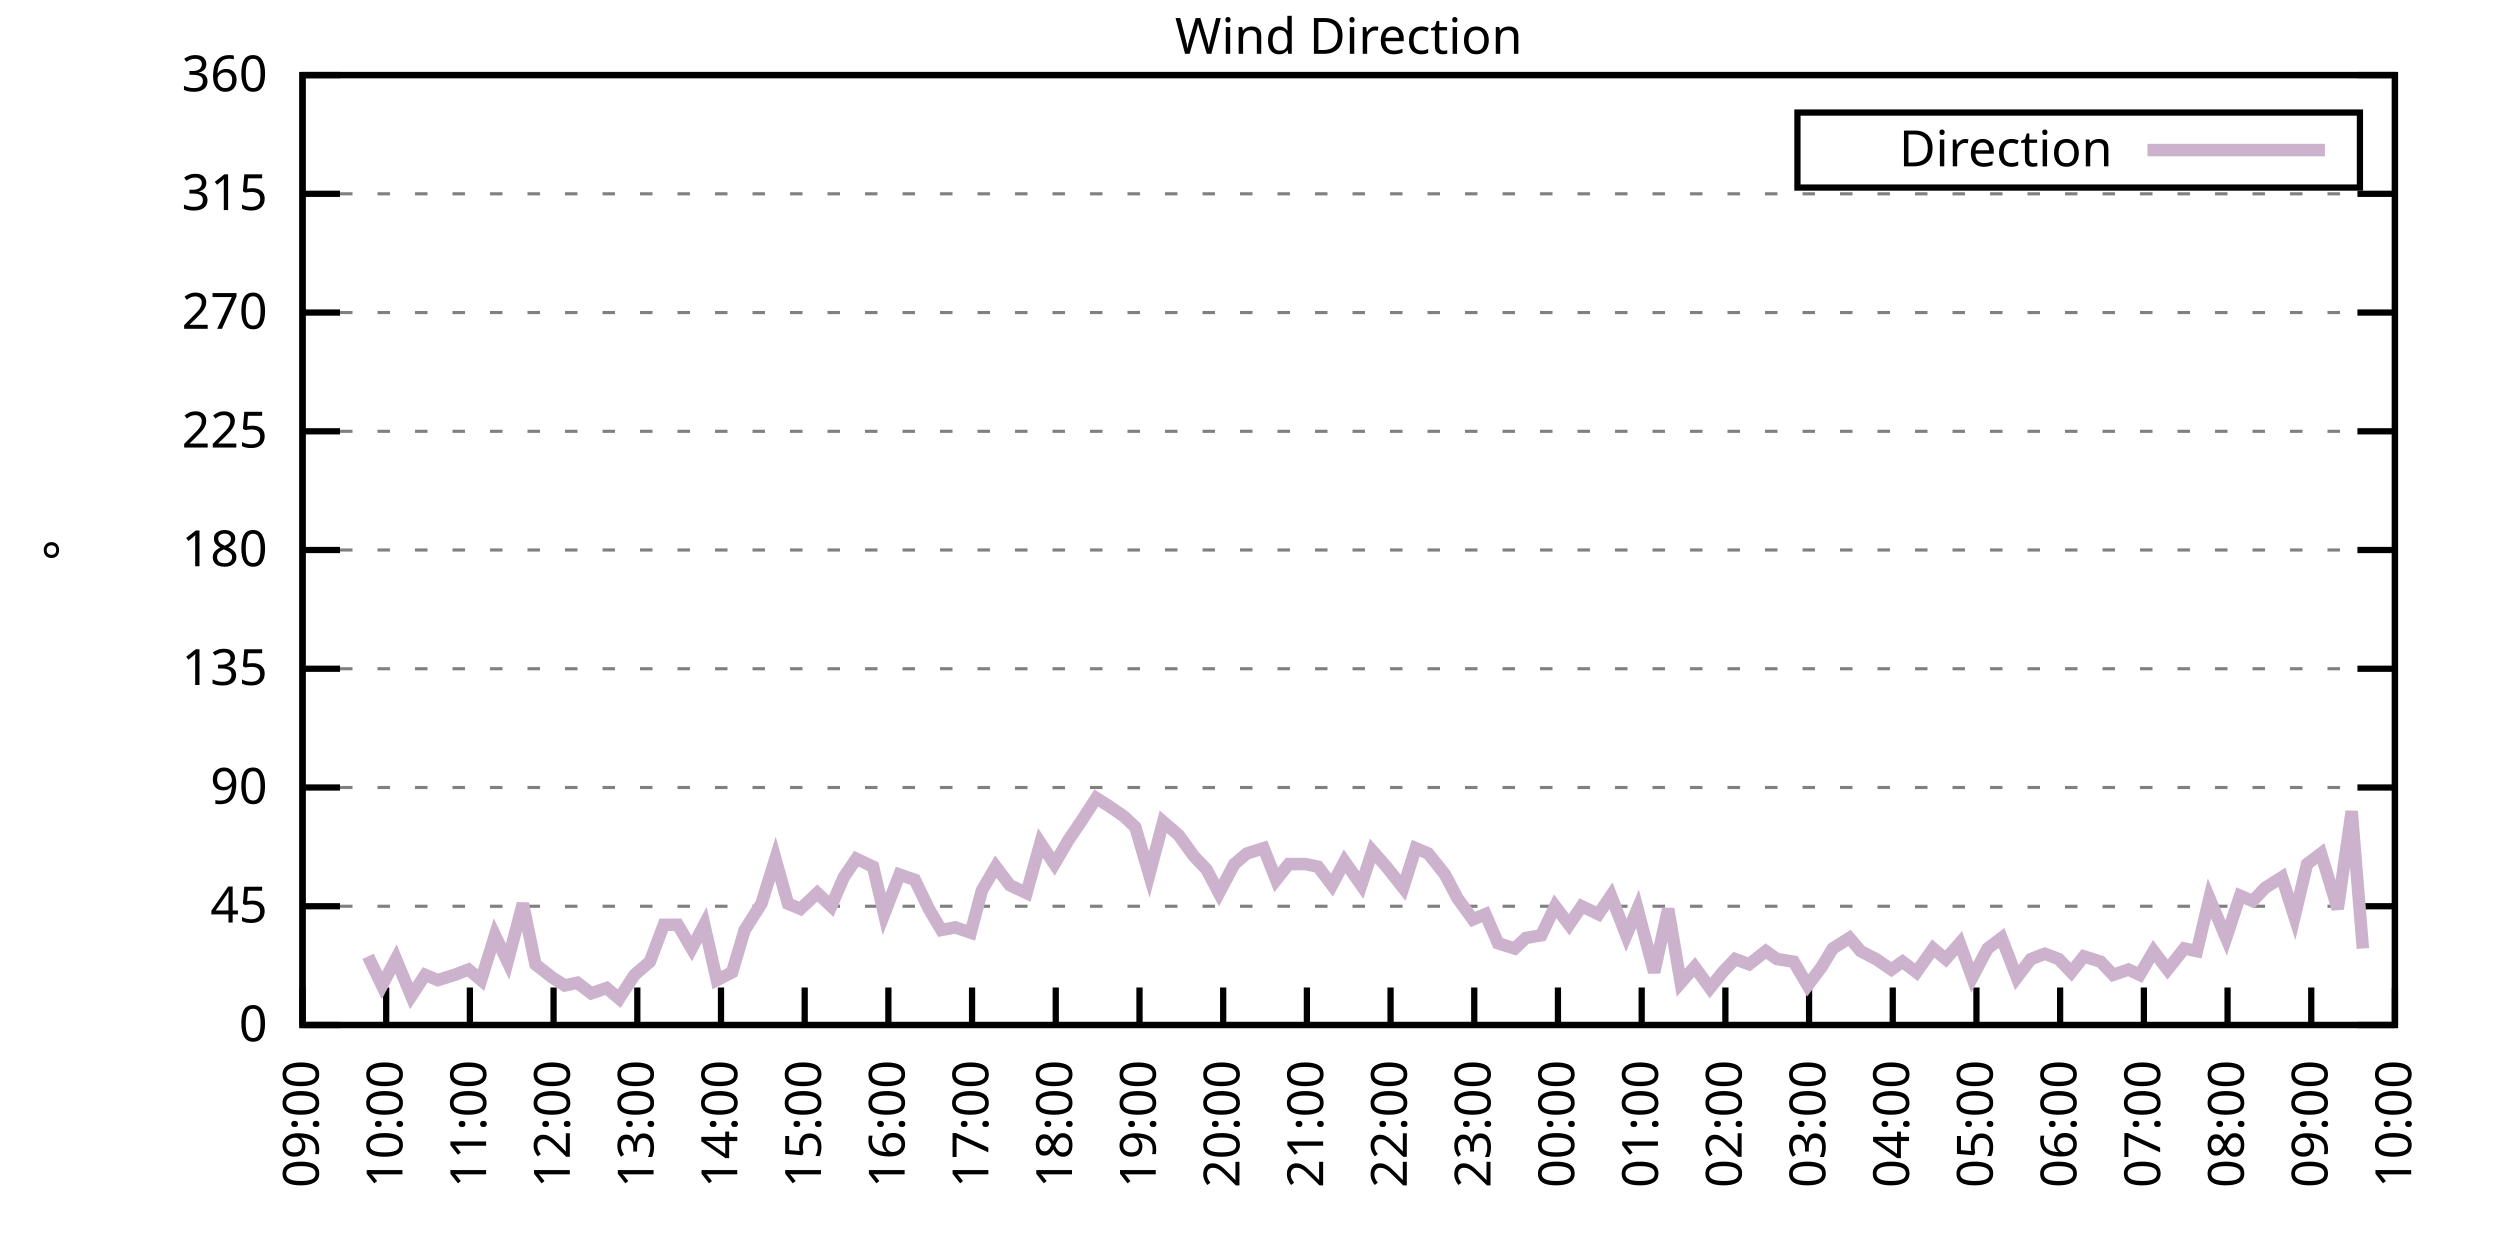
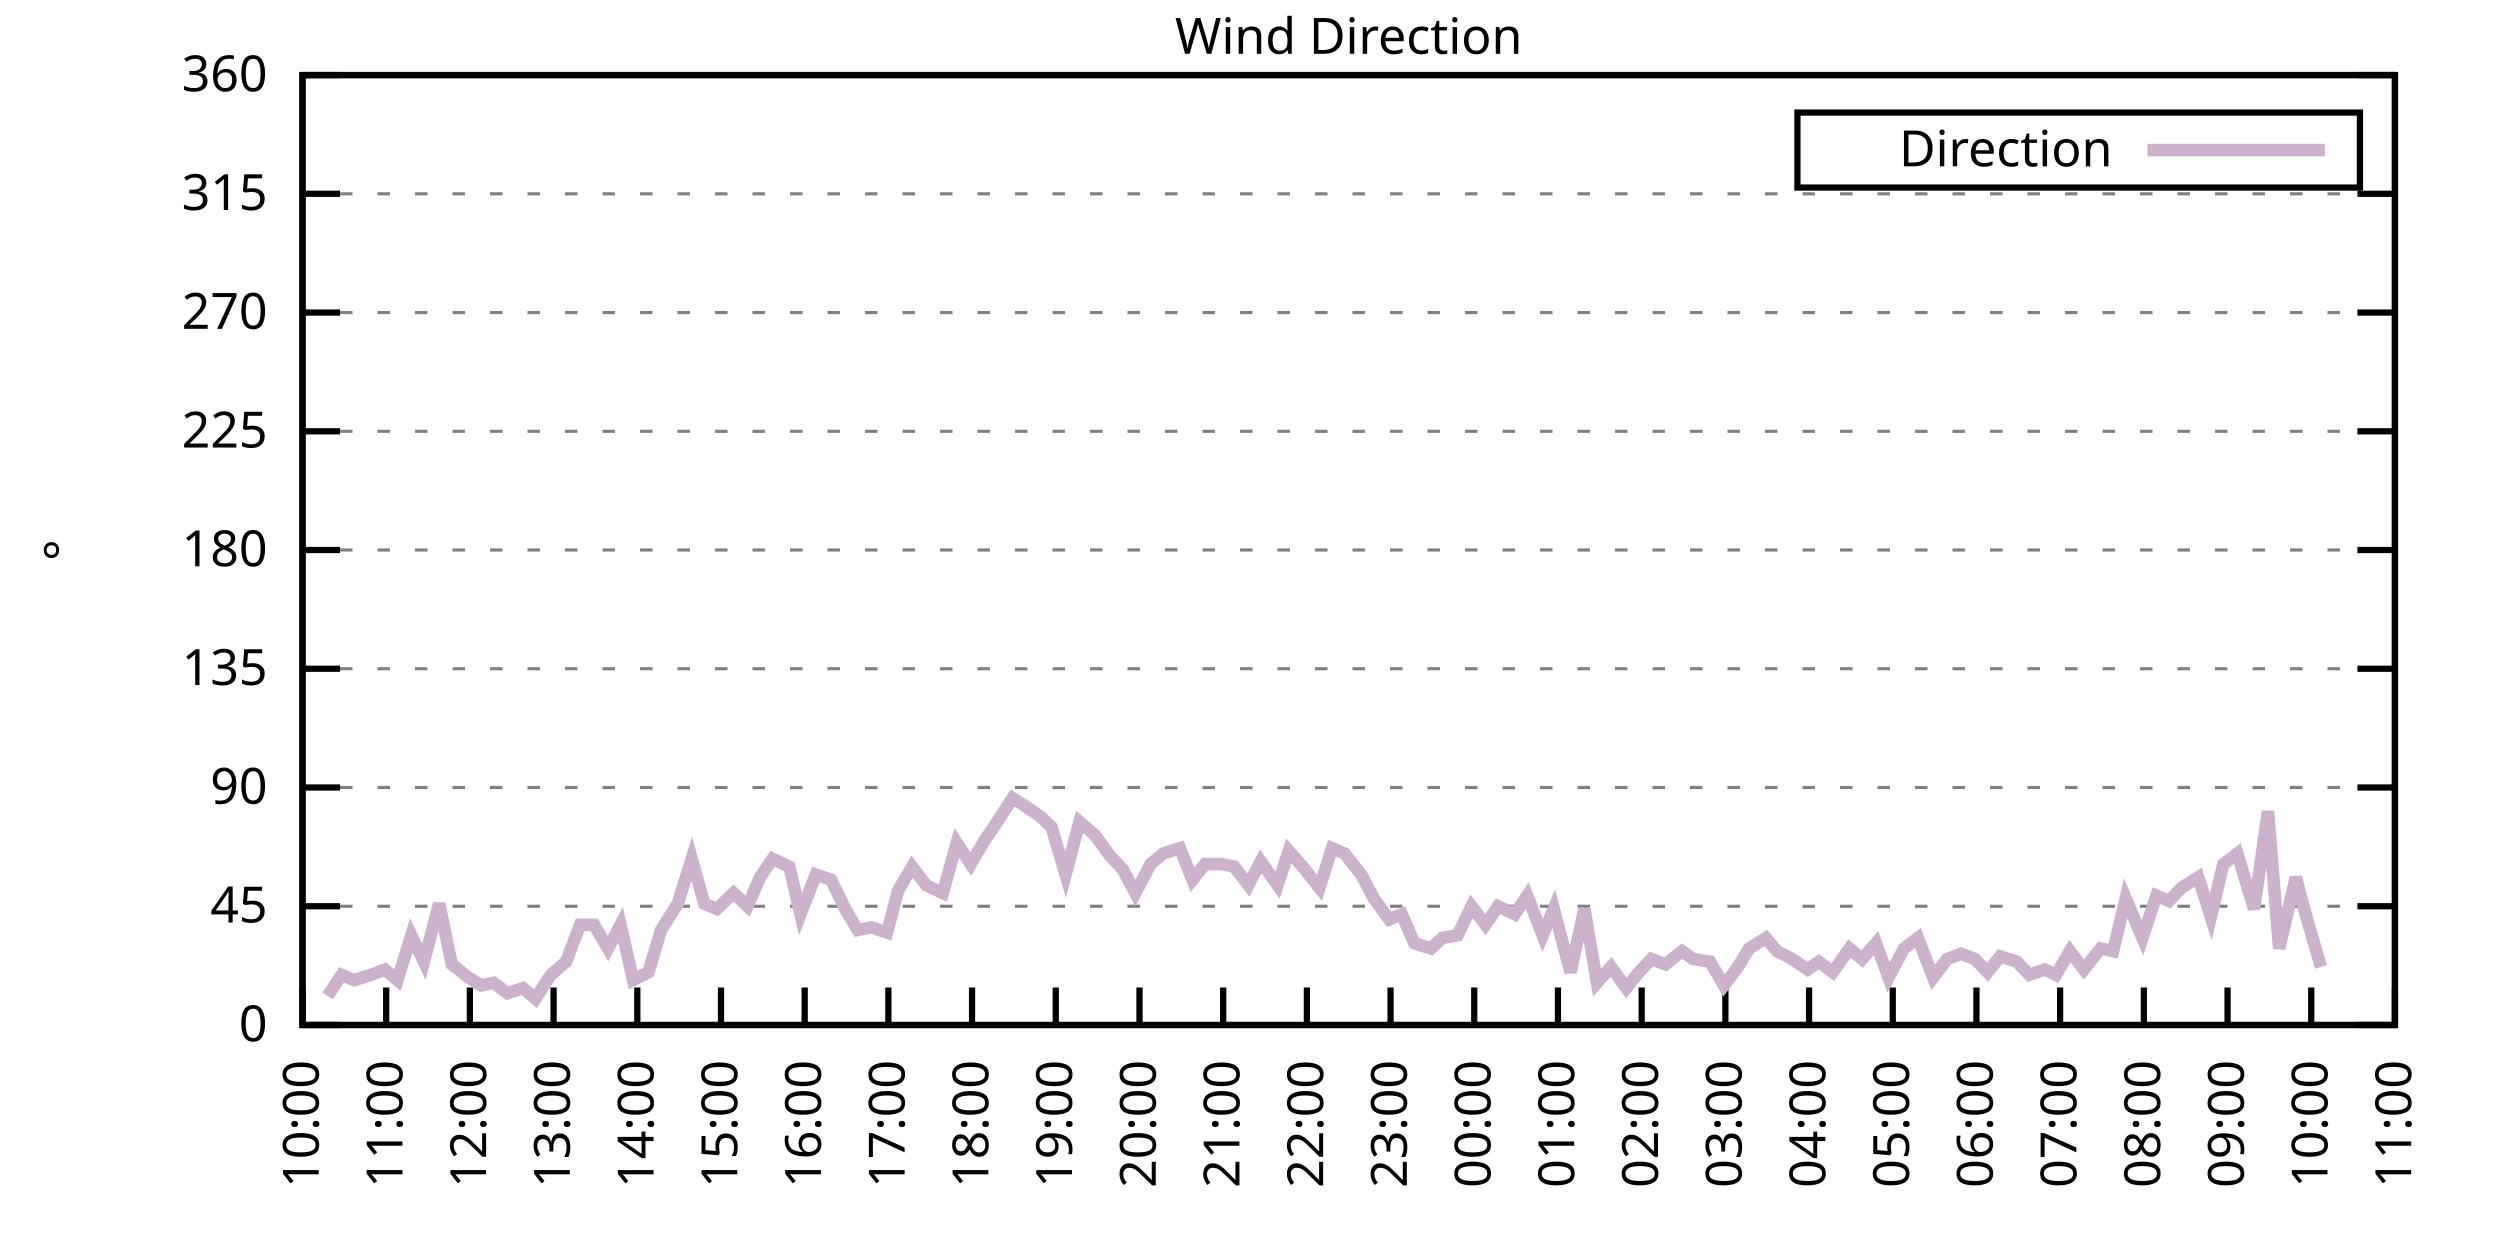
<svg xmlns="http://www.w3.org/2000/svg" xmlns:xlink="http://www.w3.org/1999/xlink" width="400" height="200" viewBox="0 0 400 200">
  <g id="gnuplot_canvas">
    <rect x="0" y="0" width="400" height="200" fill="none" />
    <defs>
      <circle id="gpDot" r="0.5" stroke-width="0.5" stroke="currentColor" />
      <path id="gpPt0" stroke-width="0.333" stroke="currentColor" d="M-1,0 h2 M0,-1 v2" />
      <path id="gpPt1" stroke-width="0.333" stroke="currentColor" d="M-1,-1 L1,1 M1,-1 L-1,1" />
      <path id="gpPt2" stroke-width="0.333" stroke="currentColor" d="M-1,0 L1,0 M0,-1 L0,1 M-1,-1 L1,1 M-1,1 L1,-1" />
      <rect id="gpPt3" stroke-width="0.333" stroke="currentColor" x="-1" y="-1" width="2" height="2" />
      <rect id="gpPt4" stroke-width="0.333" stroke="currentColor" fill="currentColor" x="-1" y="-1" width="2" height="2" />
      <circle id="gpPt5" stroke-width="0.333" stroke="currentColor" cx="0" cy="0" r="1" />
      <use xlink:href="#gpPt5" id="gpPt6" fill="currentColor" stroke="none" />
      <path id="gpPt7" stroke-width="0.333" stroke="currentColor" d="M0,-1.33 L-1.33,0.67 L1.33,0.67 z" />
      <use xlink:href="#gpPt7" id="gpPt8" fill="currentColor" stroke="none" />
      <use xlink:href="#gpPt7" id="gpPt9" stroke="currentColor" transform="rotate(180)" />
      <use xlink:href="#gpPt9" id="gpPt10" fill="currentColor" stroke="none" />
      <use xlink:href="#gpPt3" id="gpPt11" stroke="currentColor" transform="rotate(45)" />
      <use xlink:href="#gpPt11" id="gpPt12" fill="currentColor" stroke="none" />
      <path id="gpPt13" stroke-width="0.333" stroke="currentColor" d="M0,1.330 L1.265,0.411 L0.782,-1.067 L-0.782,-1.076 L-1.265,0.411 z" />
      <use xlink:href="#gpPt13" id="gpPt14" fill="currentColor" stroke="none" />
      <filter id="textbox" filterUnits="objectBoundingBox" x="0" y="0" height="1" width="1">
        <feFlood flood-color="white" flood-opacity="1" result="bgnd" />
        <feComposite in="SourceGraphic" in2="bgnd" operator="atop" />
      </filter>
      <filter id="greybox" filterUnits="objectBoundingBox" x="0" y="0" height="1" width="1">
        <feFlood flood-color="lightgrey" flood-opacity="1" result="grey" />
        <feComposite in="SourceGraphic" in2="grey" operator="atop" />
      </filter>
    </defs>
    <g fill="none" color="white" stroke="currentColor" stroke-width="1.00" stroke-linecap="butt" stroke-linejoin="miter">
</g>
    <g fill="none" color="black" stroke="currentColor" stroke-width="1.00" stroke-linecap="butt" stroke-linejoin="miter">
      <g stroke="none" shape-rendering="crispEdges">
        <polygon fill="rgb(255, 255, 255)" points="48.40,164.00 383.18,164.00 383.18,12.02 48.40,12.02 " />
      </g>
    </g>
    <g fill="none" color="black" stroke="currentColor" stroke-width="1.00" stroke-linecap="butt" stroke-linejoin="miter">
</g>
    <g fill="none" color="black" stroke="black" stroke-width="0.50" stroke-linecap="butt" stroke-linejoin="miter">
</g>
    <g fill="none" color="gray" stroke="currentColor" stroke-width="0.50" stroke-linecap="butt" stroke-linejoin="miter">
      <path stroke="gray" stroke-dasharray="2,4" class="gridline" d="M48.40,164.00 L383.19,164.00  " />
    </g>
    <g fill="none" color="gray" stroke="gray" stroke-width="1.00" stroke-linecap="butt" stroke-linejoin="miter">
</g>
    <g fill="none" color="black" stroke="currentColor" stroke-width="1.00" stroke-linecap="butt" stroke-linejoin="miter">
      <path stroke="black" d="M48.40,164.00 L54.40,164.00 M383.19,164.00 L377.19,164.00  " />
      <g transform="translate(42.80,166.60)" stroke="none" fill="black" font-family="Sans" font-size="8.00" text-anchor="end">
        <text>
          <tspan font-family="Sans"> 0</tspan>
        </text>
      </g>
    </g>
    <g fill="none" color="black" stroke="currentColor" stroke-width="1.00" stroke-linecap="butt" stroke-linejoin="miter">
</g>
    <g fill="none" color="black" stroke="black" stroke-width="0.50" stroke-linecap="butt" stroke-linejoin="miter">
</g>
    <g fill="none" color="gray" stroke="currentColor" stroke-width="0.50" stroke-linecap="butt" stroke-linejoin="miter">
      <path stroke="gray" stroke-dasharray="2,4" class="gridline" d="M48.40,145.00 L383.19,145.00  " />
    </g>
    <g fill="none" color="gray" stroke="gray" stroke-width="1.00" stroke-linecap="butt" stroke-linejoin="miter">
</g>
    <g fill="none" color="black" stroke="currentColor" stroke-width="1.00" stroke-linecap="butt" stroke-linejoin="miter">
      <path stroke="black" d="M48.40,145.00 L54.40,145.00 M383.19,145.00 L377.19,145.00  " />
      <g transform="translate(42.80,147.60)" stroke="none" fill="black" font-family="Sans" font-size="8.00" text-anchor="end">
        <text>
          <tspan font-family="Sans"> 45</tspan>
        </text>
      </g>
    </g>
    <g fill="none" color="black" stroke="currentColor" stroke-width="1.00" stroke-linecap="butt" stroke-linejoin="miter">
</g>
    <g fill="none" color="black" stroke="black" stroke-width="0.50" stroke-linecap="butt" stroke-linejoin="miter">
</g>
    <g fill="none" color="gray" stroke="currentColor" stroke-width="0.50" stroke-linecap="butt" stroke-linejoin="miter">
      <path stroke="gray" stroke-dasharray="2,4" class="gridline" d="M48.40,126.00 L383.19,126.00  " />
    </g>
    <g fill="none" color="gray" stroke="gray" stroke-width="1.00" stroke-linecap="butt" stroke-linejoin="miter">
</g>
    <g fill="none" color="black" stroke="currentColor" stroke-width="1.00" stroke-linecap="butt" stroke-linejoin="miter">
      <path stroke="black" d="M48.40,126.00 L54.40,126.00 M383.19,126.00 L377.19,126.00  " />
      <g transform="translate(42.80,128.60)" stroke="none" fill="black" font-family="Sans" font-size="8.00" text-anchor="end">
        <text>
          <tspan font-family="Sans"> 90</tspan>
        </text>
      </g>
    </g>
    <g fill="none" color="black" stroke="currentColor" stroke-width="1.00" stroke-linecap="butt" stroke-linejoin="miter">
</g>
    <g fill="none" color="black" stroke="black" stroke-width="0.50" stroke-linecap="butt" stroke-linejoin="miter">
</g>
    <g fill="none" color="gray" stroke="currentColor" stroke-width="0.50" stroke-linecap="butt" stroke-linejoin="miter">
      <path stroke="gray" stroke-dasharray="2,4" class="gridline" d="M48.40,107.00 L383.19,107.00  " />
    </g>
    <g fill="none" color="gray" stroke="gray" stroke-width="1.00" stroke-linecap="butt" stroke-linejoin="miter">
</g>
    <g fill="none" color="black" stroke="currentColor" stroke-width="1.00" stroke-linecap="butt" stroke-linejoin="miter">
      <path stroke="black" d="M48.40,107.00 L54.40,107.00 M383.19,107.00 L377.19,107.00  " />
      <g transform="translate(42.80,109.60)" stroke="none" fill="black" font-family="Sans" font-size="8.00" text-anchor="end">
        <text>
          <tspan font-family="Sans"> 135</tspan>
        </text>
      </g>
    </g>
    <g fill="none" color="black" stroke="currentColor" stroke-width="1.00" stroke-linecap="butt" stroke-linejoin="miter">
</g>
    <g fill="none" color="black" stroke="black" stroke-width="0.50" stroke-linecap="butt" stroke-linejoin="miter">
</g>
    <g fill="none" color="gray" stroke="currentColor" stroke-width="0.50" stroke-linecap="butt" stroke-linejoin="miter">
      <path stroke="gray" stroke-dasharray="2,4" class="gridline" d="M48.40,88.00 L383.19,88.00  " />
    </g>
    <g fill="none" color="gray" stroke="gray" stroke-width="1.00" stroke-linecap="butt" stroke-linejoin="miter">
</g>
    <g fill="none" color="black" stroke="currentColor" stroke-width="1.00" stroke-linecap="butt" stroke-linejoin="miter">
      <path stroke="black" d="M48.40,88.00 L54.40,88.00 M383.19,88.00 L377.19,88.00  " />
      <g transform="translate(42.80,90.60)" stroke="none" fill="black" font-family="Sans" font-size="8.00" text-anchor="end">
        <text>
          <tspan font-family="Sans"> 180</tspan>
        </text>
      </g>
    </g>
    <g fill="none" color="black" stroke="currentColor" stroke-width="1.00" stroke-linecap="butt" stroke-linejoin="miter">
</g>
    <g fill="none" color="black" stroke="black" stroke-width="0.50" stroke-linecap="butt" stroke-linejoin="miter">
</g>
    <g fill="none" color="gray" stroke="currentColor" stroke-width="0.50" stroke-linecap="butt" stroke-linejoin="miter">
      <path stroke="gray" stroke-dasharray="2,4" class="gridline" d="M48.40,69.01 L383.19,69.01  " />
    </g>
    <g fill="none" color="gray" stroke="gray" stroke-width="1.00" stroke-linecap="butt" stroke-linejoin="miter">
</g>
    <g fill="none" color="black" stroke="currentColor" stroke-width="1.00" stroke-linecap="butt" stroke-linejoin="miter">
      <path stroke="black" d="M48.40,69.01 L54.40,69.01 M383.19,69.01 L377.19,69.01  " />
      <g transform="translate(42.80,71.61)" stroke="none" fill="black" font-family="Sans" font-size="8.00" text-anchor="end">
        <text>
          <tspan font-family="Sans"> 225</tspan>
        </text>
      </g>
    </g>
    <g fill="none" color="black" stroke="currentColor" stroke-width="1.00" stroke-linecap="butt" stroke-linejoin="miter">
</g>
    <g fill="none" color="black" stroke="black" stroke-width="0.50" stroke-linecap="butt" stroke-linejoin="miter">
</g>
    <g fill="none" color="gray" stroke="currentColor" stroke-width="0.50" stroke-linecap="butt" stroke-linejoin="miter">
      <path stroke="gray" stroke-dasharray="2,4" class="gridline" d="M48.40,50.01 L383.19,50.01  " />
    </g>
    <g fill="none" color="gray" stroke="gray" stroke-width="1.00" stroke-linecap="butt" stroke-linejoin="miter">
</g>
    <g fill="none" color="black" stroke="currentColor" stroke-width="1.00" stroke-linecap="butt" stroke-linejoin="miter">
      <path stroke="black" d="M48.40,50.01 L54.40,50.01 M383.19,50.01 L377.19,50.01  " />
      <g transform="translate(42.80,52.61)" stroke="none" fill="black" font-family="Sans" font-size="8.00" text-anchor="end">
        <text>
          <tspan font-family="Sans"> 270</tspan>
        </text>
      </g>
    </g>
    <g fill="none" color="black" stroke="currentColor" stroke-width="1.00" stroke-linecap="butt" stroke-linejoin="miter">
</g>
    <g fill="none" color="black" stroke="black" stroke-width="0.50" stroke-linecap="butt" stroke-linejoin="miter">
</g>
    <g fill="none" color="gray" stroke="currentColor" stroke-width="0.50" stroke-linecap="butt" stroke-linejoin="miter">
      <path stroke="gray" stroke-dasharray="2,4" class="gridline" d="M48.40,31.01 L383.19,31.01  " />
    </g>
    <g fill="none" color="gray" stroke="gray" stroke-width="1.00" stroke-linecap="butt" stroke-linejoin="miter">
</g>
    <g fill="none" color="black" stroke="currentColor" stroke-width="1.00" stroke-linecap="butt" stroke-linejoin="miter">
      <path stroke="black" d="M48.40,31.01 L54.40,31.01 M383.19,31.01 L377.19,31.01  " />
      <g transform="translate(42.80,33.61)" stroke="none" fill="black" font-family="Sans" font-size="8.00" text-anchor="end">
        <text>
          <tspan font-family="Sans"> 315</tspan>
        </text>
      </g>
    </g>
    <g fill="none" color="black" stroke="currentColor" stroke-width="1.00" stroke-linecap="butt" stroke-linejoin="miter">
</g>
    <g fill="none" color="black" stroke="black" stroke-width="0.50" stroke-linecap="butt" stroke-linejoin="miter">
</g>
    <g fill="none" color="gray" stroke="currentColor" stroke-width="0.50" stroke-linecap="butt" stroke-linejoin="miter">
      <path stroke="gray" stroke-dasharray="2,4" class="gridline" d="M48.40,12.01 L383.19,12.01  " />
    </g>
    <g fill="none" color="gray" stroke="gray" stroke-width="1.00" stroke-linecap="butt" stroke-linejoin="miter">
</g>
    <g fill="none" color="black" stroke="currentColor" stroke-width="1.00" stroke-linecap="butt" stroke-linejoin="miter">
      <path stroke="black" d="M48.40,12.01 L54.40,12.01 M383.19,12.01 L377.19,12.01  " />
      <g transform="translate(42.80,14.61)" stroke="none" fill="black" font-family="Sans" font-size="8.00" text-anchor="end">
        <text>
          <tspan font-family="Sans"> 360</tspan>
        </text>
      </g>
    </g>
    <g fill="none" color="black" stroke="currentColor" stroke-width="1.00" stroke-linecap="butt" stroke-linejoin="miter">
      <path stroke="black" d="M48.40,164.00 L48.40,158.00  " />
      <g transform="translate(51.00,169.60) rotate(270.00)" stroke="none" fill="black" font-family="Sans" font-size="8.00" text-anchor="end">
        <text>
-           <tspan font-family="Sans">09:00</tspan>
+           <tspan font-family="Sans">10:00</tspan>
        </text>
      </g>
    </g>
    <g fill="none" color="black" stroke="currentColor" stroke-width="1.00" stroke-linecap="butt" stroke-linejoin="miter">
      <path stroke="black" d="M61.79,164.00 L61.79,158.00  " />
      <g transform="translate(64.39,169.60) rotate(270.00)" stroke="none" fill="black" font-family="Sans" font-size="8.00" text-anchor="end">
        <text>
-           <tspan font-family="Sans">10:00</tspan>
+           <tspan font-family="Sans">11:00</tspan>
        </text>
      </g>
    </g>
    <g fill="none" color="black" stroke="currentColor" stroke-width="1.00" stroke-linecap="butt" stroke-linejoin="miter">
      <path stroke="black" d="M75.18,164.00 L75.18,158.00  " />
      <g transform="translate(77.78,169.60) rotate(270.00)" stroke="none" fill="black" font-family="Sans" font-size="8.00" text-anchor="end">
        <text>
-           <tspan font-family="Sans">11:00</tspan>
+           <tspan font-family="Sans">12:00</tspan>
        </text>
      </g>
    </g>
    <g fill="none" color="black" stroke="currentColor" stroke-width="1.00" stroke-linecap="butt" stroke-linejoin="miter">
      <path stroke="black" d="M88.57,164.00 L88.57,158.00  " />
      <g transform="translate(91.17,169.60) rotate(270.00)" stroke="none" fill="black" font-family="Sans" font-size="8.00" text-anchor="end">
        <text>
-           <tspan font-family="Sans">12:00</tspan>
+           <tspan font-family="Sans">13:00</tspan>
        </text>
      </g>
    </g>
    <g fill="none" color="black" stroke="currentColor" stroke-width="1.00" stroke-linecap="butt" stroke-linejoin="miter">
      <path stroke="black" d="M101.97,164.00 L101.97,158.00  " />
      <g transform="translate(104.57,169.60) rotate(270.00)" stroke="none" fill="black" font-family="Sans" font-size="8.00" text-anchor="end">
        <text>
-           <tspan font-family="Sans">13:00</tspan>
+           <tspan font-family="Sans">14:00</tspan>
        </text>
      </g>
    </g>
    <g fill="none" color="black" stroke="currentColor" stroke-width="1.00" stroke-linecap="butt" stroke-linejoin="miter">
      <path stroke="black" d="M115.36,164.00 L115.36,158.00  " />
      <g transform="translate(117.96,169.60) rotate(270.00)" stroke="none" fill="black" font-family="Sans" font-size="8.00" text-anchor="end">
        <text>
-           <tspan font-family="Sans">14:00</tspan>
+           <tspan font-family="Sans">15:00</tspan>
        </text>
      </g>
    </g>
    <g fill="none" color="black" stroke="currentColor" stroke-width="1.00" stroke-linecap="butt" stroke-linejoin="miter">
      <path stroke="black" d="M128.75,164.00 L128.75,158.00  " />
      <g transform="translate(131.35,169.60) rotate(270.00)" stroke="none" fill="black" font-family="Sans" font-size="8.00" text-anchor="end">
        <text>
-           <tspan font-family="Sans">15:00</tspan>
+           <tspan font-family="Sans">16:00</tspan>
        </text>
      </g>
    </g>
    <g fill="none" color="black" stroke="currentColor" stroke-width="1.00" stroke-linecap="butt" stroke-linejoin="miter">
      <path stroke="black" d="M142.14,164.00 L142.14,158.00  " />
      <g transform="translate(144.74,169.60) rotate(270.00)" stroke="none" fill="black" font-family="Sans" font-size="8.00" text-anchor="end">
        <text>
-           <tspan font-family="Sans">16:00</tspan>
+           <tspan font-family="Sans">17:00</tspan>
        </text>
      </g>
    </g>
    <g fill="none" color="black" stroke="currentColor" stroke-width="1.00" stroke-linecap="butt" stroke-linejoin="miter">
      <path stroke="black" d="M155.53,164.00 L155.53,158.00  " />
      <g transform="translate(158.13,169.60) rotate(270.00)" stroke="none" fill="black" font-family="Sans" font-size="8.00" text-anchor="end">
        <text>
-           <tspan font-family="Sans">17:00</tspan>
+           <tspan font-family="Sans">18:00</tspan>
        </text>
      </g>
    </g>
    <g fill="none" color="black" stroke="currentColor" stroke-width="1.00" stroke-linecap="butt" stroke-linejoin="miter">
      <path stroke="black" d="M168.92,164.00 L168.92,158.00  " />
      <g transform="translate(171.52,169.60) rotate(270.00)" stroke="none" fill="black" font-family="Sans" font-size="8.00" text-anchor="end">
        <text>
-           <tspan font-family="Sans">18:00</tspan>
+           <tspan font-family="Sans">19:00</tspan>
        </text>
      </g>
    </g>
    <g fill="none" color="black" stroke="currentColor" stroke-width="1.00" stroke-linecap="butt" stroke-linejoin="miter">
      <path stroke="black" d="M182.32,164.00 L182.32,158.00  " />
      <g transform="translate(184.92,169.60) rotate(270.00)" stroke="none" fill="black" font-family="Sans" font-size="8.00" text-anchor="end">
        <text>
-           <tspan font-family="Sans">19:00</tspan>
+           <tspan font-family="Sans">20:00</tspan>
        </text>
      </g>
    </g>
    <g fill="none" color="black" stroke="currentColor" stroke-width="1.00" stroke-linecap="butt" stroke-linejoin="miter">
      <path stroke="black" d="M195.71,164.00 L195.71,158.00  " />
      <g transform="translate(198.31,169.60) rotate(270.00)" stroke="none" fill="black" font-family="Sans" font-size="8.00" text-anchor="end">
        <text>
-           <tspan font-family="Sans">20:00</tspan>
+           <tspan font-family="Sans">21:00</tspan>
        </text>
      </g>
    </g>
    <g fill="none" color="black" stroke="currentColor" stroke-width="1.00" stroke-linecap="butt" stroke-linejoin="miter">
      <path stroke="black" d="M209.10,164.00 L209.10,158.00  " />
      <g transform="translate(211.70,169.60) rotate(270.00)" stroke="none" fill="black" font-family="Sans" font-size="8.00" text-anchor="end">
        <text>
-           <tspan font-family="Sans">21:00</tspan>
+           <tspan font-family="Sans">22:00</tspan>
        </text>
      </g>
    </g>
    <g fill="none" color="black" stroke="currentColor" stroke-width="1.00" stroke-linecap="butt" stroke-linejoin="miter">
      <path stroke="black" d="M222.49,164.00 L222.49,158.00  " />
      <g transform="translate(225.09,169.60) rotate(270.00)" stroke="none" fill="black" font-family="Sans" font-size="8.00" text-anchor="end">
        <text>
-           <tspan font-family="Sans">22:00</tspan>
+           <tspan font-family="Sans">23:00</tspan>
        </text>
      </g>
    </g>
    <g fill="none" color="black" stroke="currentColor" stroke-width="1.00" stroke-linecap="butt" stroke-linejoin="miter">
      <path stroke="black" d="M235.88,164.00 L235.88,158.00  " />
      <g transform="translate(238.48,169.60) rotate(270.00)" stroke="none" fill="black" font-family="Sans" font-size="8.00" text-anchor="end">
        <text>
-           <tspan font-family="Sans">23:00</tspan>
+           <tspan font-family="Sans">00:00</tspan>
        </text>
      </g>
    </g>
    <g fill="none" color="black" stroke="currentColor" stroke-width="1.00" stroke-linecap="butt" stroke-linejoin="miter">
      <path stroke="black" d="M249.27,164.00 L249.27,158.00  " />
      <g transform="translate(251.87,169.60) rotate(270.00)" stroke="none" fill="black" font-family="Sans" font-size="8.00" text-anchor="end">
        <text>
-           <tspan font-family="Sans">00:00</tspan>
+           <tspan font-family="Sans">01:00</tspan>
        </text>
      </g>
    </g>
    <g fill="none" color="black" stroke="currentColor" stroke-width="1.00" stroke-linecap="butt" stroke-linejoin="miter">
      <path stroke="black" d="M262.67,164.00 L262.67,158.00  " />
      <g transform="translate(265.27,169.60) rotate(270.00)" stroke="none" fill="black" font-family="Sans" font-size="8.00" text-anchor="end">
        <text>
-           <tspan font-family="Sans">01:00</tspan>
+           <tspan font-family="Sans">02:00</tspan>
        </text>
      </g>
    </g>
    <g fill="none" color="black" stroke="currentColor" stroke-width="1.00" stroke-linecap="butt" stroke-linejoin="miter">
      <path stroke="black" d="M276.06,164.00 L276.06,158.00  " />
      <g transform="translate(278.66,169.60) rotate(270.00)" stroke="none" fill="black" font-family="Sans" font-size="8.00" text-anchor="end">
        <text>
-           <tspan font-family="Sans">02:00</tspan>
+           <tspan font-family="Sans">03:00</tspan>
        </text>
      </g>
    </g>
    <g fill="none" color="black" stroke="currentColor" stroke-width="1.00" stroke-linecap="butt" stroke-linejoin="miter">
      <path stroke="black" d="M289.45,164.00 L289.45,158.00  " />
      <g transform="translate(292.05,169.60) rotate(270.00)" stroke="none" fill="black" font-family="Sans" font-size="8.00" text-anchor="end">
        <text>
-           <tspan font-family="Sans">03:00</tspan>
+           <tspan font-family="Sans">04:00</tspan>
        </text>
      </g>
    </g>
    <g fill="none" color="black" stroke="currentColor" stroke-width="1.00" stroke-linecap="butt" stroke-linejoin="miter">
      <path stroke="black" d="M302.84,164.00 L302.84,158.00  " />
      <g transform="translate(305.44,169.60) rotate(270.00)" stroke="none" fill="black" font-family="Sans" font-size="8.00" text-anchor="end">
        <text>
-           <tspan font-family="Sans">04:00</tspan>
+           <tspan font-family="Sans">05:00</tspan>
        </text>
      </g>
    </g>
    <g fill="none" color="black" stroke="currentColor" stroke-width="1.00" stroke-linecap="butt" stroke-linejoin="miter">
      <path stroke="black" d="M316.23,164.00 L316.23,158.00  " />
      <g transform="translate(318.83,169.60) rotate(270.00)" stroke="none" fill="black" font-family="Sans" font-size="8.00" text-anchor="end">
        <text>
-           <tspan font-family="Sans">05:00</tspan>
+           <tspan font-family="Sans">06:00</tspan>
        </text>
      </g>
    </g>
    <g fill="none" color="black" stroke="currentColor" stroke-width="1.00" stroke-linecap="butt" stroke-linejoin="miter">
      <path stroke="black" d="M329.62,164.00 L329.62,158.00  " />
      <g transform="translate(332.22,169.60) rotate(270.00)" stroke="none" fill="black" font-family="Sans" font-size="8.00" text-anchor="end">
        <text>
-           <tspan font-family="Sans">06:00</tspan>
+           <tspan font-family="Sans">07:00</tspan>
        </text>
      </g>
    </g>
    <g fill="none" color="black" stroke="currentColor" stroke-width="1.00" stroke-linecap="butt" stroke-linejoin="miter">
      <path stroke="black" d="M343.02,164.00 L343.02,158.00  " />
      <g transform="translate(345.62,169.60) rotate(270.00)" stroke="none" fill="black" font-family="Sans" font-size="8.00" text-anchor="end">
        <text>
-           <tspan font-family="Sans">07:00</tspan>
+           <tspan font-family="Sans">08:00</tspan>
        </text>
      </g>
    </g>
    <g fill="none" color="black" stroke="currentColor" stroke-width="1.00" stroke-linecap="butt" stroke-linejoin="miter">
      <path stroke="black" d="M356.41,164.00 L356.41,158.00  " />
      <g transform="translate(359.01,169.60) rotate(270.00)" stroke="none" fill="black" font-family="Sans" font-size="8.00" text-anchor="end">
        <text>
-           <tspan font-family="Sans">08:00</tspan>
+           <tspan font-family="Sans">09:00</tspan>
        </text>
      </g>
    </g>
    <g fill="none" color="black" stroke="currentColor" stroke-width="1.00" stroke-linecap="butt" stroke-linejoin="miter">
      <path stroke="black" d="M369.80,164.00 L369.80,158.00  " />
      <g transform="translate(372.40,169.60) rotate(270.00)" stroke="none" fill="black" font-family="Sans" font-size="8.00" text-anchor="end">
        <text>
-           <tspan font-family="Sans">09:00</tspan>
+           <tspan font-family="Sans">10:00</tspan>
        </text>
      </g>
    </g>
    <g fill="none" color="black" stroke="currentColor" stroke-width="1.00" stroke-linecap="butt" stroke-linejoin="miter">
      <path stroke="black" d="M383.19,164.00 L383.19,158.00  " />
      <g transform="translate(385.79,169.60) rotate(270.00)" stroke="none" fill="black" font-family="Sans" font-size="8.00" text-anchor="end">
        <text>
-           <tspan font-family="Sans">10:00</tspan>
+           <tspan font-family="Sans">11:00</tspan>
        </text>
      </g>
    </g>
    <g fill="none" color="black" stroke="currentColor" stroke-width="1.00" stroke-linecap="butt" stroke-linejoin="miter">
</g>
    <g fill="none" color="black" stroke="currentColor" stroke-width="1.00" stroke-linecap="butt" stroke-linejoin="miter">
      <path stroke="black" d="M48.40,12.01 L48.40,164.00 L383.19,164.00 L383.19,12.01 L48.40,12.01 Z  " />
    </g>
    <g fill="none" color="black" stroke="currentColor" stroke-width="1.00" stroke-linecap="butt" stroke-linejoin="miter">
</g>
    <g fill="none" color="black" stroke="currentColor" stroke-width="1.00" stroke-linecap="butt" stroke-linejoin="miter">
      <path stroke="black" d="M287.59,30.01 L287.59,18.01 L377.59,18.01 L377.59,30.01 L287.59,30.01 Z  " />
    </g>
    <g id="Wind_direction_plot_1">
      <g fill="none" color="white" stroke="black" stroke-width="2.00" stroke-linecap="butt" stroke-linejoin="miter">
</g>
      <g fill="none" color="black" stroke="currentColor" stroke-width="2.00" stroke-linecap="butt" stroke-linejoin="miter">
        <g transform="translate(337.99,26.61)" stroke="none" fill="black" font-family="Sans" font-size="8.00" text-anchor="end">
          <text>
            <tspan font-family="Sans">Direction</tspan>
          </text>
        </g>
      </g>
      <g fill="none" color="black" stroke="currentColor" stroke-width="2.00" stroke-linecap="butt" stroke-linejoin="miter">
-         <path stroke="rgb(204, 178, 204)" d="M343.59,24.01 L371.99,24.01 M58.89,153.02 L61.12,157.67 L63.35,153.45 L65.81,159.36 L68.04,155.98 L70.05,156.82   L72.73,155.98 L74.96,155.13 L76.97,156.82 L79.20,149.65 L81.21,153.87 L83.66,144.58 L85.67,154.29 L88.35,156.40   L90.36,157.67 L92.37,157.24 L94.60,158.93 L97.06,158.09 L99.06,159.78 L101.52,155.98 L103.98,153.87 L106.21,147.96   L108.44,147.96 L110.67,151.76 L112.68,147.96 L114.69,156.82 L117.14,155.56 L119.15,148.80 L121.83,144.58 L124.06,137.40   L126.07,144.58 L128.08,145.42 L130.76,142.89 L132.99,145.00 L135.00,140.36 L137.01,137.40 L139.69,138.67 L141.47,146.27   L143.93,139.93 L146.38,140.78 L148.61,145.42 L150.62,148.80 L152.85,148.38 L155.31,149.22 L157.10,142.47 L159.33,138.67   L161.56,141.62 L164.24,142.89 L166.47,134.87 L168.70,138.25 L170.93,134.45 L172.94,131.49 L175.40,127.69 L177.41,128.96   L179.86,130.65 L181.65,132.34 L183.88,139.93 L186.11,131.49 L188.57,133.60 L191.02,136.98 L193.03,139.09 L195.04,142.89   L197.49,138.25 L199.50,136.56 L202.18,135.71 L204.19,140.78 L206.20,138.25 L208.88,138.25 L210.88,138.67 L213.12,141.62   L215.13,137.82 L217.80,141.62 L219.59,136.14 L221.82,138.67 L224.50,142.05 L226.51,135.71 L228.52,136.56 L231.20,139.93   L233.20,143.73 L235.66,147.11 L237.67,146.27 L239.68,150.91 L242.36,151.76 L244.14,150.07 L246.60,149.65 L248.83,145.00   L251.06,147.96 L253.07,145.00 L255.75,146.27 L257.76,143.31 L260.21,149.65 L262.00,145.42 L264.67,155.56 L266.91,145.42   L268.92,157.24 L271.15,154.71 L273.60,158.09 L275.61,155.56 L277.62,153.45 L279.85,154.29 L282.53,152.18 L284.32,153.45   L286.99,153.87 L289.23,157.67 L291.46,154.71 L293.24,151.76 L295.92,150.07 L297.71,152.18 L300.16,153.45 L302.62,155.13   L304.40,153.87 L306.63,155.56 L309.31,151.76 L311.32,153.45 L313.55,150.91 L315.56,156.40 L318.02,151.76 L320.25,150.07   L322.70,156.40 L324.94,153.45 L327.17,152.60 L329.40,153.45 L331.41,155.56 L333.42,153.02 L336.10,153.87 L338.10,155.98   L340.56,155.13 L342.35,155.98 L344.58,152.18 L346.81,155.13 L349.49,151.76 L351.50,152.18 L353.51,143.73 L356.18,150.07   L358.42,143.31 L360.42,144.16 L362.43,142.05 L365.11,140.36 L367.12,146.69 L369.13,138.25 L371.36,136.56 L374.04,145.42   L376.27,129.80 L378.06,151.76  " />
+         <path stroke="rgb(204, 178, 204)" d="M343.59,24.01 L371.99,24.01 M52.42,159.36 L54.65,155.98 L56.66,156.82 L59.34,155.98 L61.57,155.13 L63.58,156.82   L65.81,149.65 L67.82,153.87 L70.27,144.58 L72.28,154.29 L74.96,156.40 L76.97,157.67 L78.98,157.24 L81.21,158.93   L83.66,158.09 L85.67,159.78 L88.13,155.98 L90.58,153.87 L92.82,147.96 L95.05,147.96 L97.28,151.76 L99.29,147.96   L101.30,156.82 L103.75,155.56 L105.76,148.80 L108.44,144.58 L110.67,137.40 L112.68,144.58 L114.69,145.42 L117.37,142.89   L119.60,145.00 L121.61,140.36 L123.62,137.40 L126.29,138.67 L128.08,146.27 L130.54,139.93 L132.99,140.78 L135.22,145.42   L137.23,148.80 L139.46,148.38 L141.92,149.22 L143.70,142.47 L145.94,138.67 L148.17,141.62 L150.85,142.89 L153.08,134.87   L155.31,138.25 L157.54,134.45 L159.55,131.49 L162.01,127.69 L164.01,128.96 L166.47,130.65 L168.25,132.34 L170.49,139.93   L172.72,131.49 L175.17,133.60 L177.63,136.98 L179.64,139.09 L181.65,142.89 L184.10,138.25 L186.11,136.56 L188.79,135.71   L190.80,140.78 L192.81,138.25 L195.48,138.25 L197.49,138.67 L199.73,141.62 L201.73,137.82 L204.41,141.62 L206.20,136.14   L208.43,138.67 L211.11,142.05 L213.12,135.71 L215.13,136.56 L217.80,139.93 L219.81,143.73 L222.27,147.11 L224.28,146.27   L226.29,150.91 L228.96,151.76 L230.75,150.07 L233.20,149.65 L235.44,145.00 L237.67,147.96 L239.68,145.00 L242.36,146.27   L244.36,143.31 L246.82,149.65 L248.60,145.42 L251.28,155.56 L253.51,145.42 L255.52,157.24 L257.76,154.71 L260.21,158.09   L262.22,155.56 L264.23,153.45 L266.46,154.29 L269.14,152.18 L270.92,153.45 L273.60,153.87 L275.83,157.67 L278.07,154.71   L279.85,151.76 L282.53,150.07 L284.32,152.18 L286.77,153.45 L289.23,155.13 L291.01,153.87 L293.24,155.56 L295.92,151.76   L297.93,153.45 L300.16,150.91 L302.17,156.40 L304.63,151.76 L306.86,150.07 L309.31,156.40 L311.54,153.45 L313.78,152.60   L316.01,153.45 L318.02,155.56 L320.03,153.02 L322.70,153.87 L324.71,155.98 L327.17,155.13 L328.95,155.98 L331.19,152.18   L333.42,155.13 L336.10,151.76 L338.10,152.18 L340.11,143.73 L342.79,150.07 L345.02,143.31 L347.03,144.16 L349.04,142.05   L351.72,140.36 L353.73,146.69 L355.74,138.25 L357.97,136.56 L360.65,145.42 L362.88,129.80 L364.66,151.76 L367.34,140.36   L369.13,147.11 L371.36,154.71  " />
      </g>
    </g>
    <g fill="none" color="black" stroke="currentColor" stroke-width="2.00" stroke-linecap="butt" stroke-linejoin="miter">
</g>
    <g fill="none" color="black" stroke="black" stroke-width="1.00" stroke-linecap="butt" stroke-linejoin="miter">
</g>
    <g fill="none" color="black" stroke="currentColor" stroke-width="1.00" stroke-linecap="butt" stroke-linejoin="miter">
      <path stroke="black" d="M48.40,12.01 L48.40,164.00 L383.19,164.00 L383.19,12.01 L48.40,12.01 Z  " />
      <g transform="translate(12.80,88.01) rotate(270.00)" stroke="none" fill="black" font-family="Sans" font-size="8.00" text-anchor="middle">
        <text>
          <tspan font-family="Sans">°</tspan>
        </text>
      </g>
    </g>
    <g fill="none" color="black" stroke="currentColor" stroke-width="1.00" stroke-linecap="butt" stroke-linejoin="miter">
</g>
    <g fill="none" color="black" stroke="currentColor" stroke-width="1.00" stroke-linecap="butt" stroke-linejoin="miter">
      <g transform="translate(215.79,8.61)" stroke="none" fill="black" font-family="Sans" font-size="8.00" text-anchor="middle">
        <text>
          <tspan font-family="Sans">Wind Direction</tspan>
        </text>
      </g>
    </g>
    <g fill="none" color="black" stroke="currentColor" stroke-width="1.00" stroke-linecap="butt" stroke-linejoin="miter">
</g>
  </g>
</svg>
